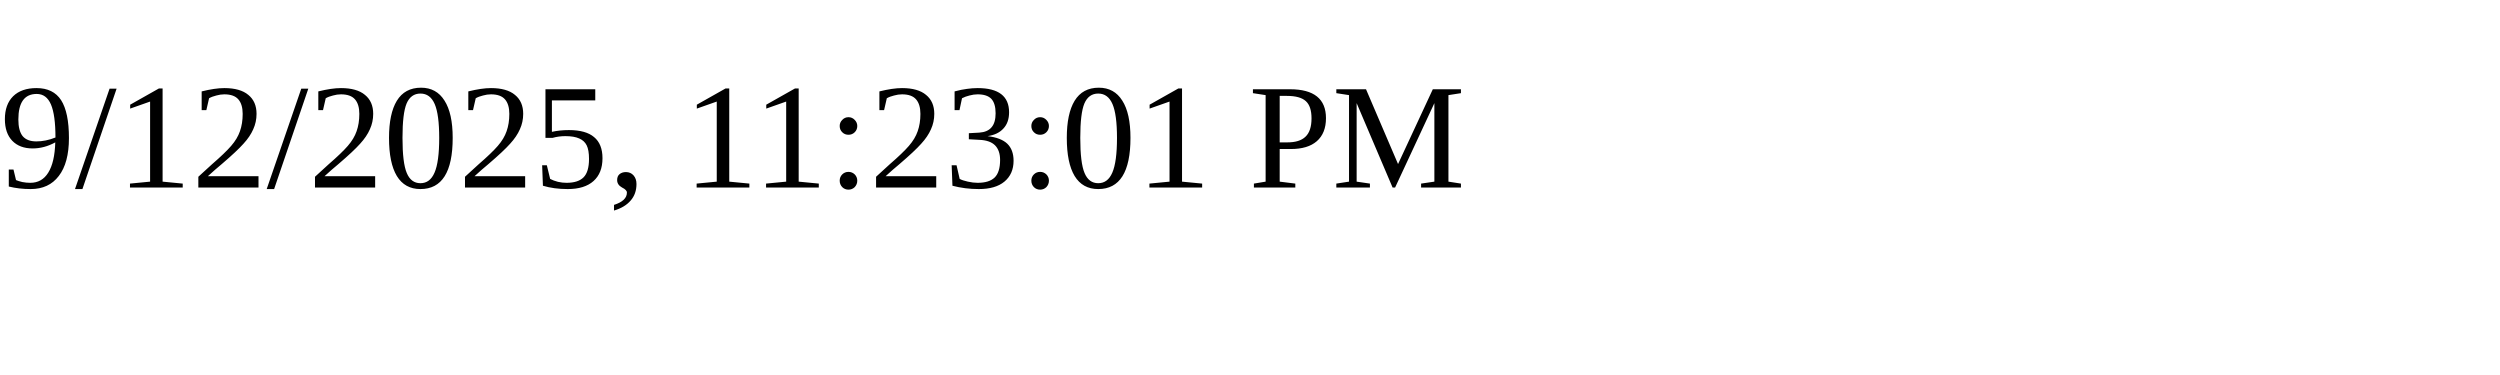
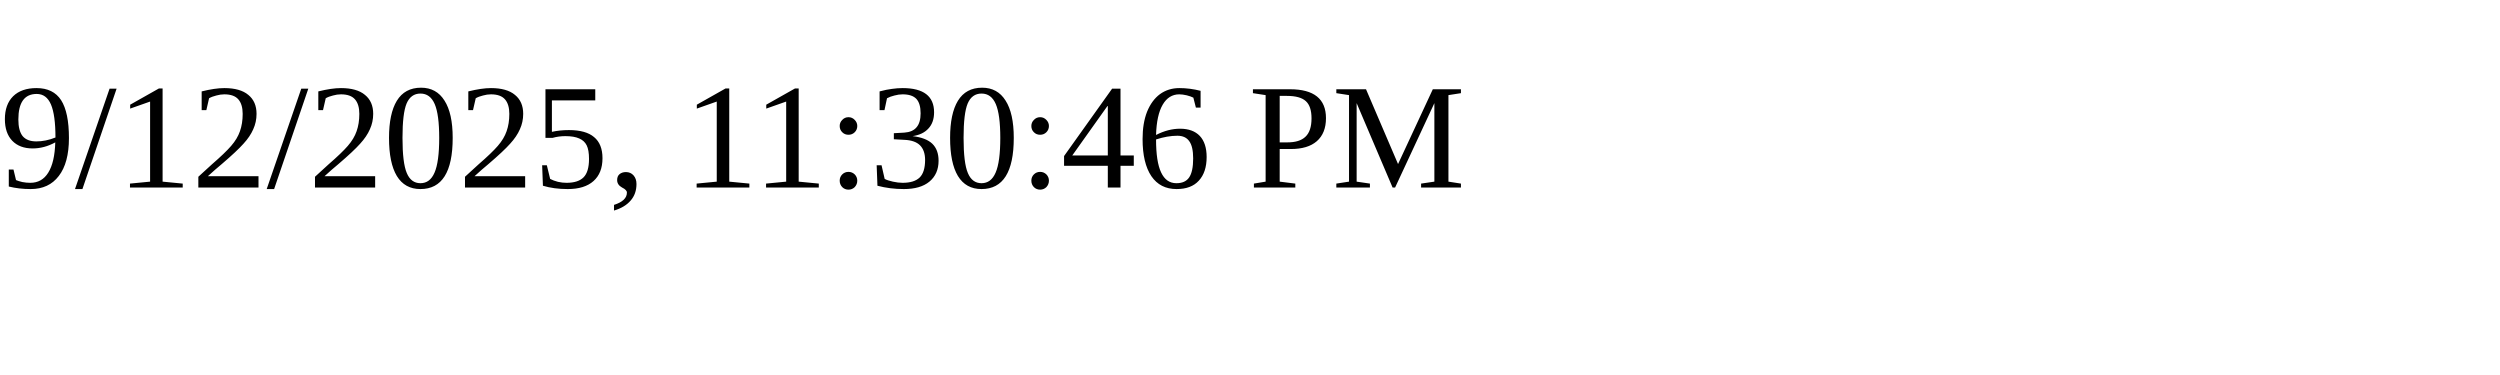
<svg xmlns="http://www.w3.org/2000/svg" height="30" width="200">
-   <text x="0" y="15">9/12/2025, 11:23:01 PM</text>
+   <text x="0" y="15">9/12/2025, 11:30:46 PM</text>
</svg>
